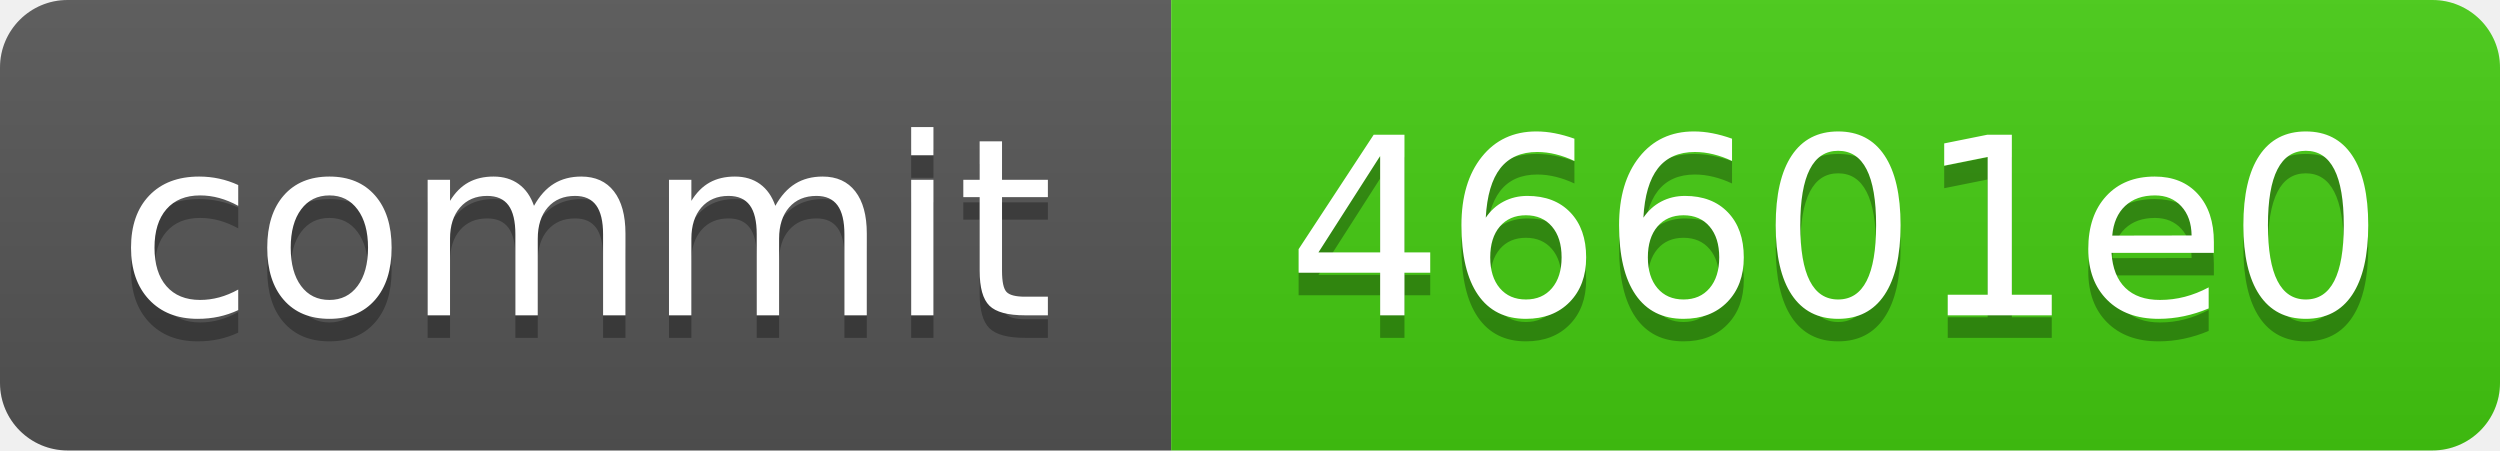
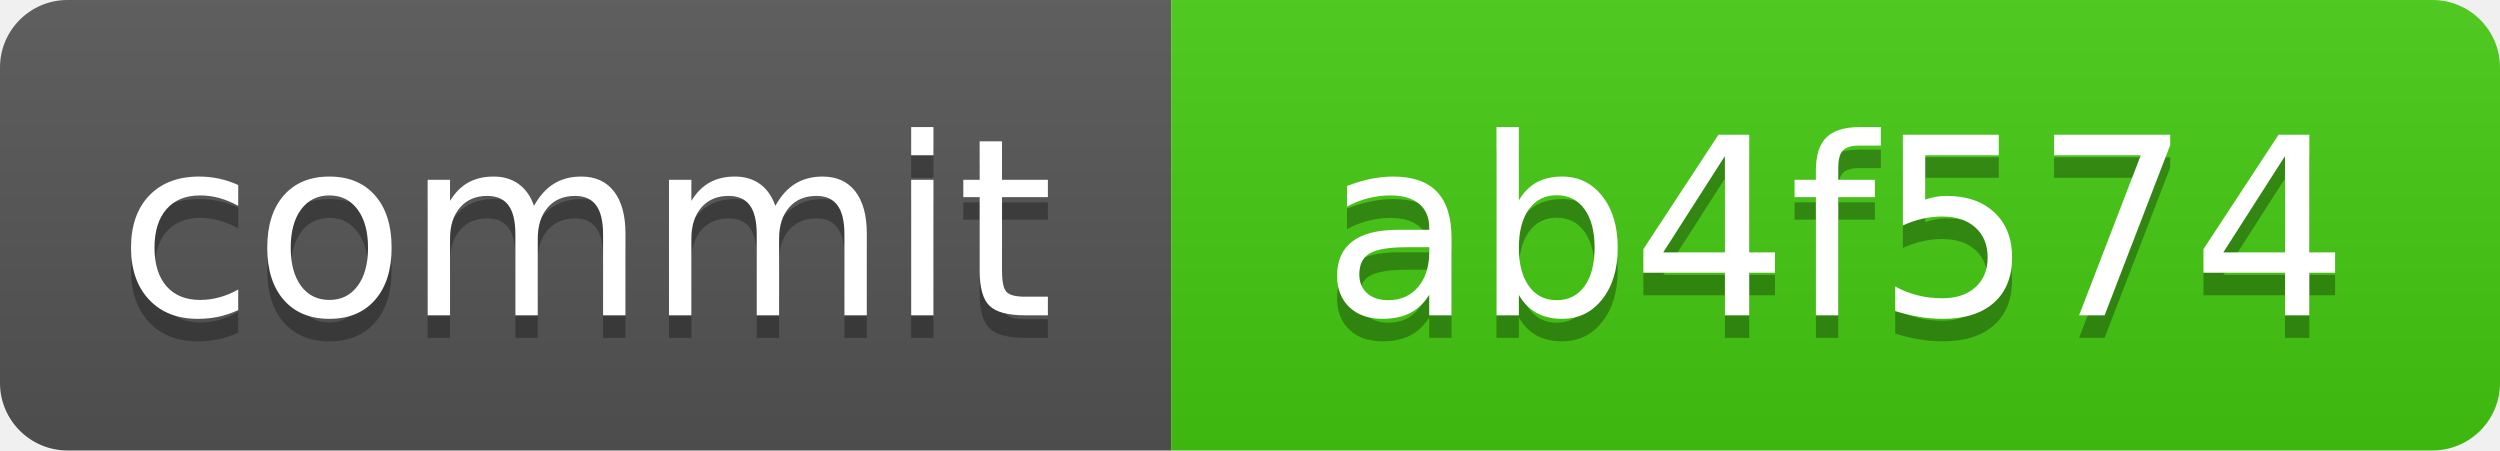
<svg xmlns="http://www.w3.org/2000/svg" xmlns:xlink="http://www.w3.org/1999/xlink" width="111" height="20" role="img">
-   <a target="_blank" xlink:href="https://github.com/symbolic-labs-pub/freedom-that-lasts/commit/46601e0c057679e14ed9de86e3b8d35e9fa56dd4">
+   <a target="_blank" xlink:href="https://github.com/symbolic-labs-pub/freedom-that-lasts/commit/ab4f574775962b6475f1befdf0eb42f792122db2">
    <linearGradient id="s" x2="0" y2="100%">
      <stop offset="0" stop-color="#bbb" stop-opacity=".1" />
      <stop offset="1" stop-opacity=".1" />
    </linearGradient>
    <clipPath id="r">
      <rect width="111" height="20" rx="3" fill="#fff" />
    </clipPath>
    <g clip-path="url(#r)">
      <rect width="52" height="20" fill="#555" />
      <rect x="52" width="59" height="20" fill="#4c1" />
      <rect width="111" height="20" fill="url(#s)" />
    </g>
    <g fill="#fff" text-anchor="middle" font-family="Verdana,Geneva,DejaVu Sans,sans-serif" text-rendering="geometricPrecision" font-size="110">
      <text aria-hidden="true" x="260.0" y="150" fill="#010101" fill-opacity=".3" transform="scale(.1)" textLength="420">commit</text>
      <text x="260.0" y="140" transform="scale(.1)" fill="#fff" textLength="420">commit</text>
-       <text aria-hidden="true" x="815.0" y="150" fill="#010101" fill-opacity=".3" transform="scale(.1)" textLength="490">46601e0</text>
-       <text x="815.0" y="140" transform="scale(.1)" fill="#fff" textLength="490">46601e0</text>
+       <text aria-hidden="true" x="815.0" y="150" fill="#010101" fill-opacity=".3" transform="scale(.1)" textLength="490">ab4f574</text>
+       <text x="815.0" y="140" transform="scale(.1)" fill="#fff" textLength="490">ab4f574</text>
    </g>
  </a>
</svg>
